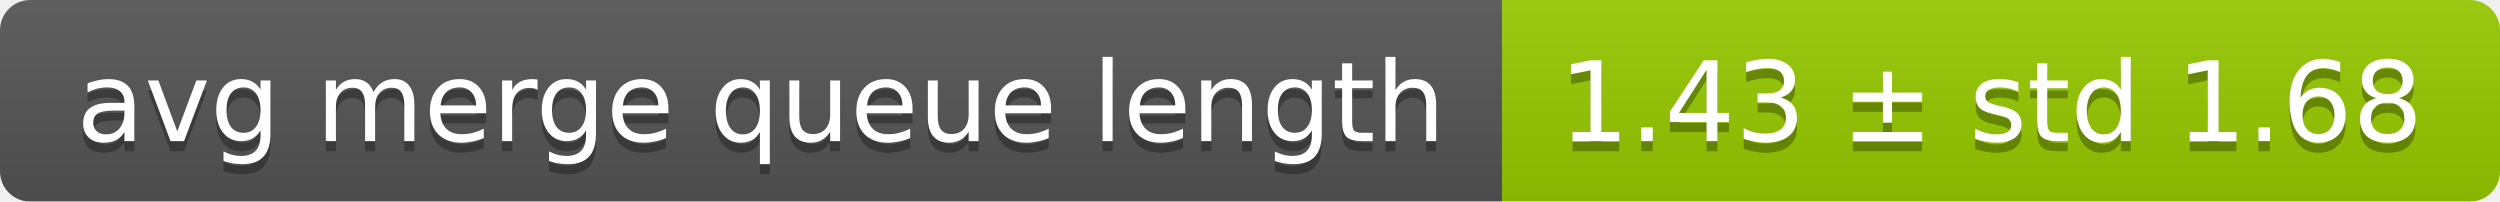
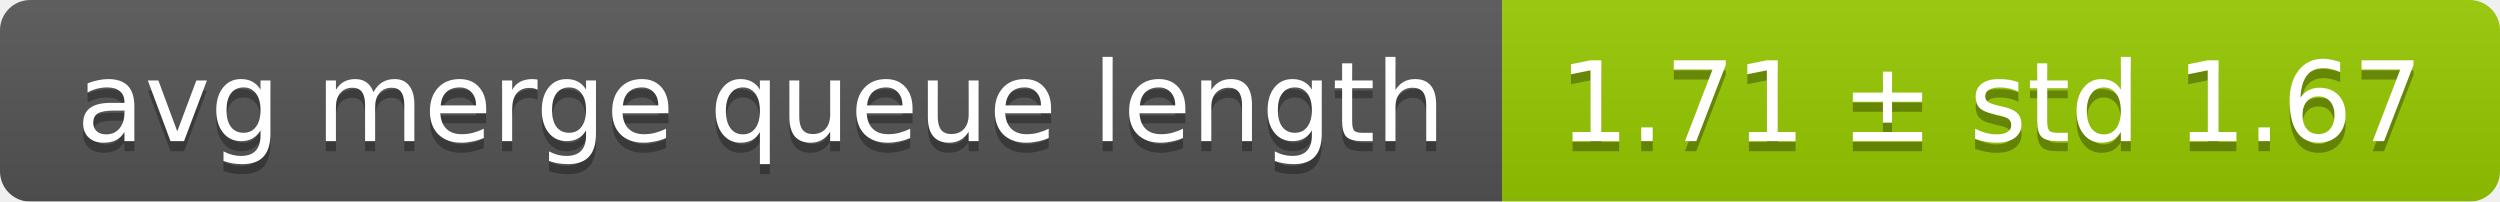
<svg xmlns="http://www.w3.org/2000/svg" width="248" height="20">
  <linearGradient id="smooth" x2="0" y2="100%">
    <stop offset="0" stop-color="#bbb" stop-opacity=".1" />
    <stop offset="1" stop-opacity=".1" />
  </linearGradient>
  <mask id="round">
    <rect width="248" height="20" rx="3" fill="#fff" />
  </mask>
  <g mask="url(#round)">
    <rect width="149" height="20" fill="#555" />
    <rect x="149" width="99" height="20" fill="#97ca00" />
    <rect width="248" height="20" fill="url(#smooth)" />
  </g>
  <g fill="#fff" text-anchor="middle" font-family="DejaVu Sans,Verdana,Geneva,sans-serif" font-size="11">
    <text x="75.5" y="15" fill="#010101" fill-opacity=".3">avg merge queue length</text>
    <text x="75.5" y="14">avg merge queue length</text>
-     <text x="197.5" y="15" fill="#010101" fill-opacity=".3">1.43 ± std 1.68</text>
-     <text x="197.5" y="14">1.43 ± std 1.68</text>
+     <text x="197.5" y="15" fill="#010101" fill-opacity=".3">1.71 ± std 1.67</text>
+     <text x="197.5" y="14">1.71 ± std 1.67</text>
  </g>
</svg>
